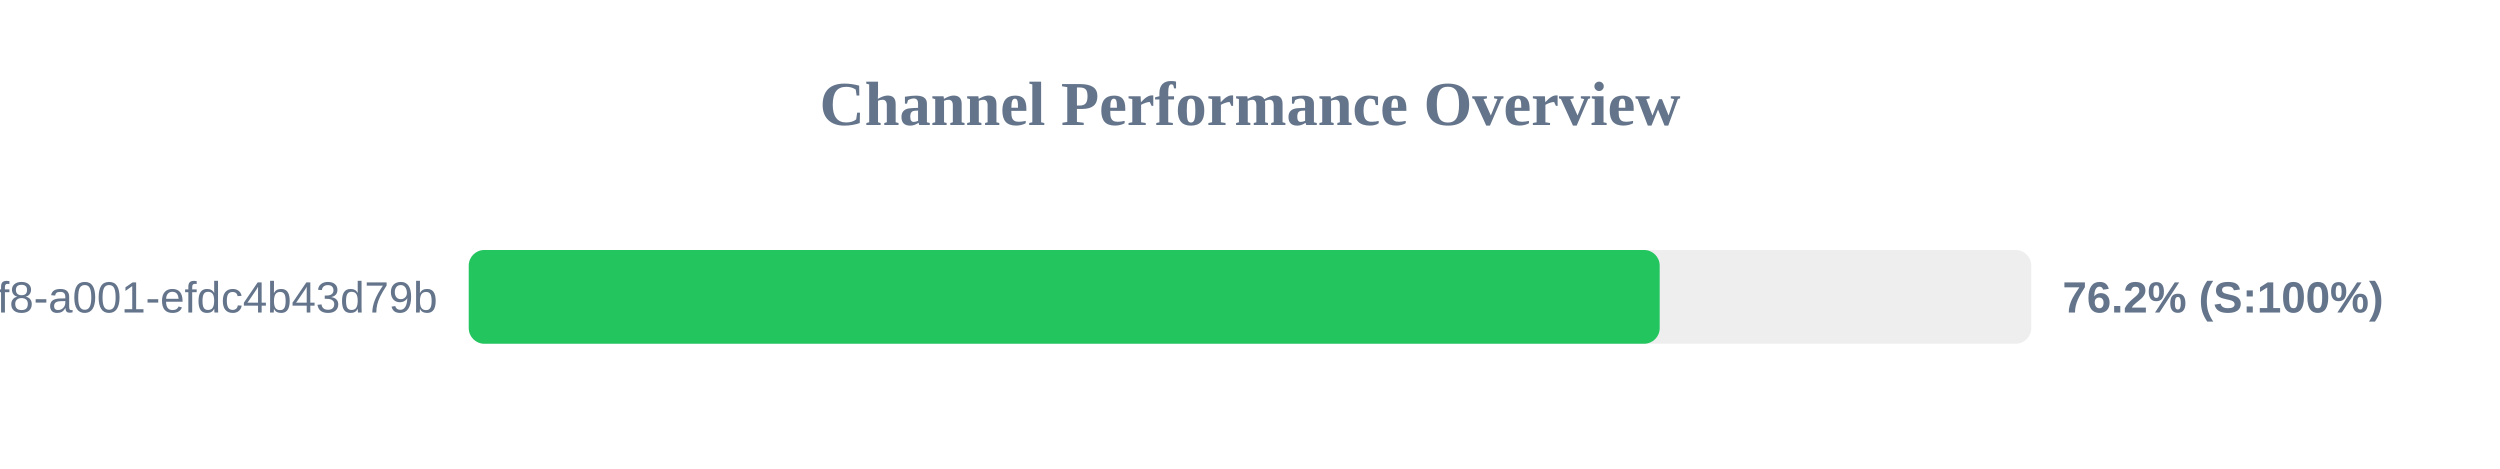
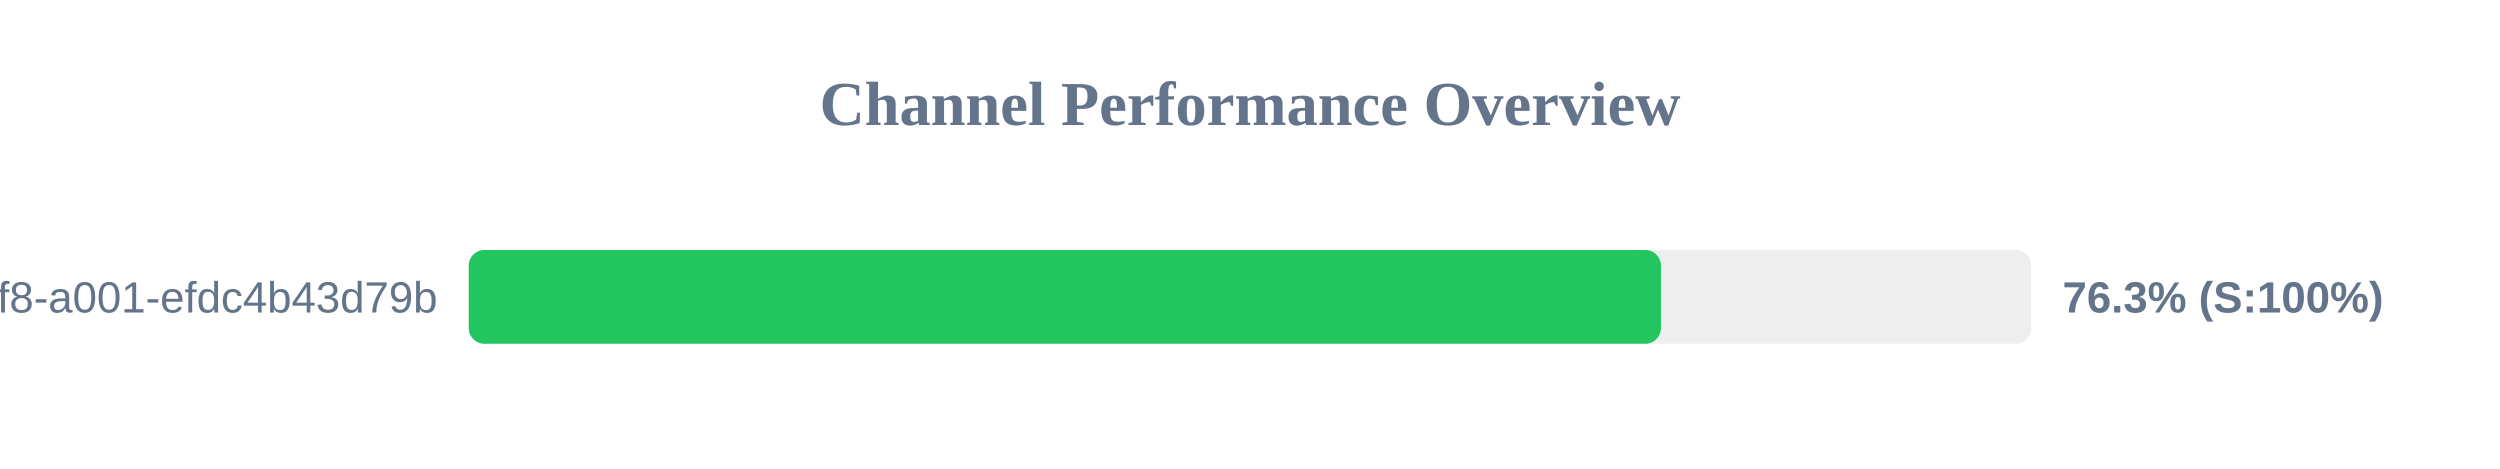
<svg xmlns="http://www.w3.org/2000/svg" width="800" height="150" version="1.1">
  <style>
        .row { font: 14px Arial; fill: #64748b; }
        .score { font: bold 14px Arial; fill: #64748b; }
    </style>
  <text x="400" y="40" text-anchor="middle" font-size="20px" font-weight="bold" fill="#64748b">Channel Performance Overview</text>
  <rect x="150" y="80" width="500" height="30" fill="#eee" rx="5" />
-   <rect x="150" y="80" width="381.1" height="30" fill="#22c55e" rx="5" />
+   <rect x="150" y="80" width="381.5" height="30" fill="#22c55e" rx="5" />
  <text x="140" y="100" text-anchor="end" class="row">?uuid=1fdb6b30-5371-4ff8-a001-efdc4b43d79b</text>
-   <text x="660" y="100" text-anchor="start" class="score">76.2% (S:100%)</text>
+   <text x="660" y="100" text-anchor="start" class="score">76.3% (S:100%)</text>
</svg>
